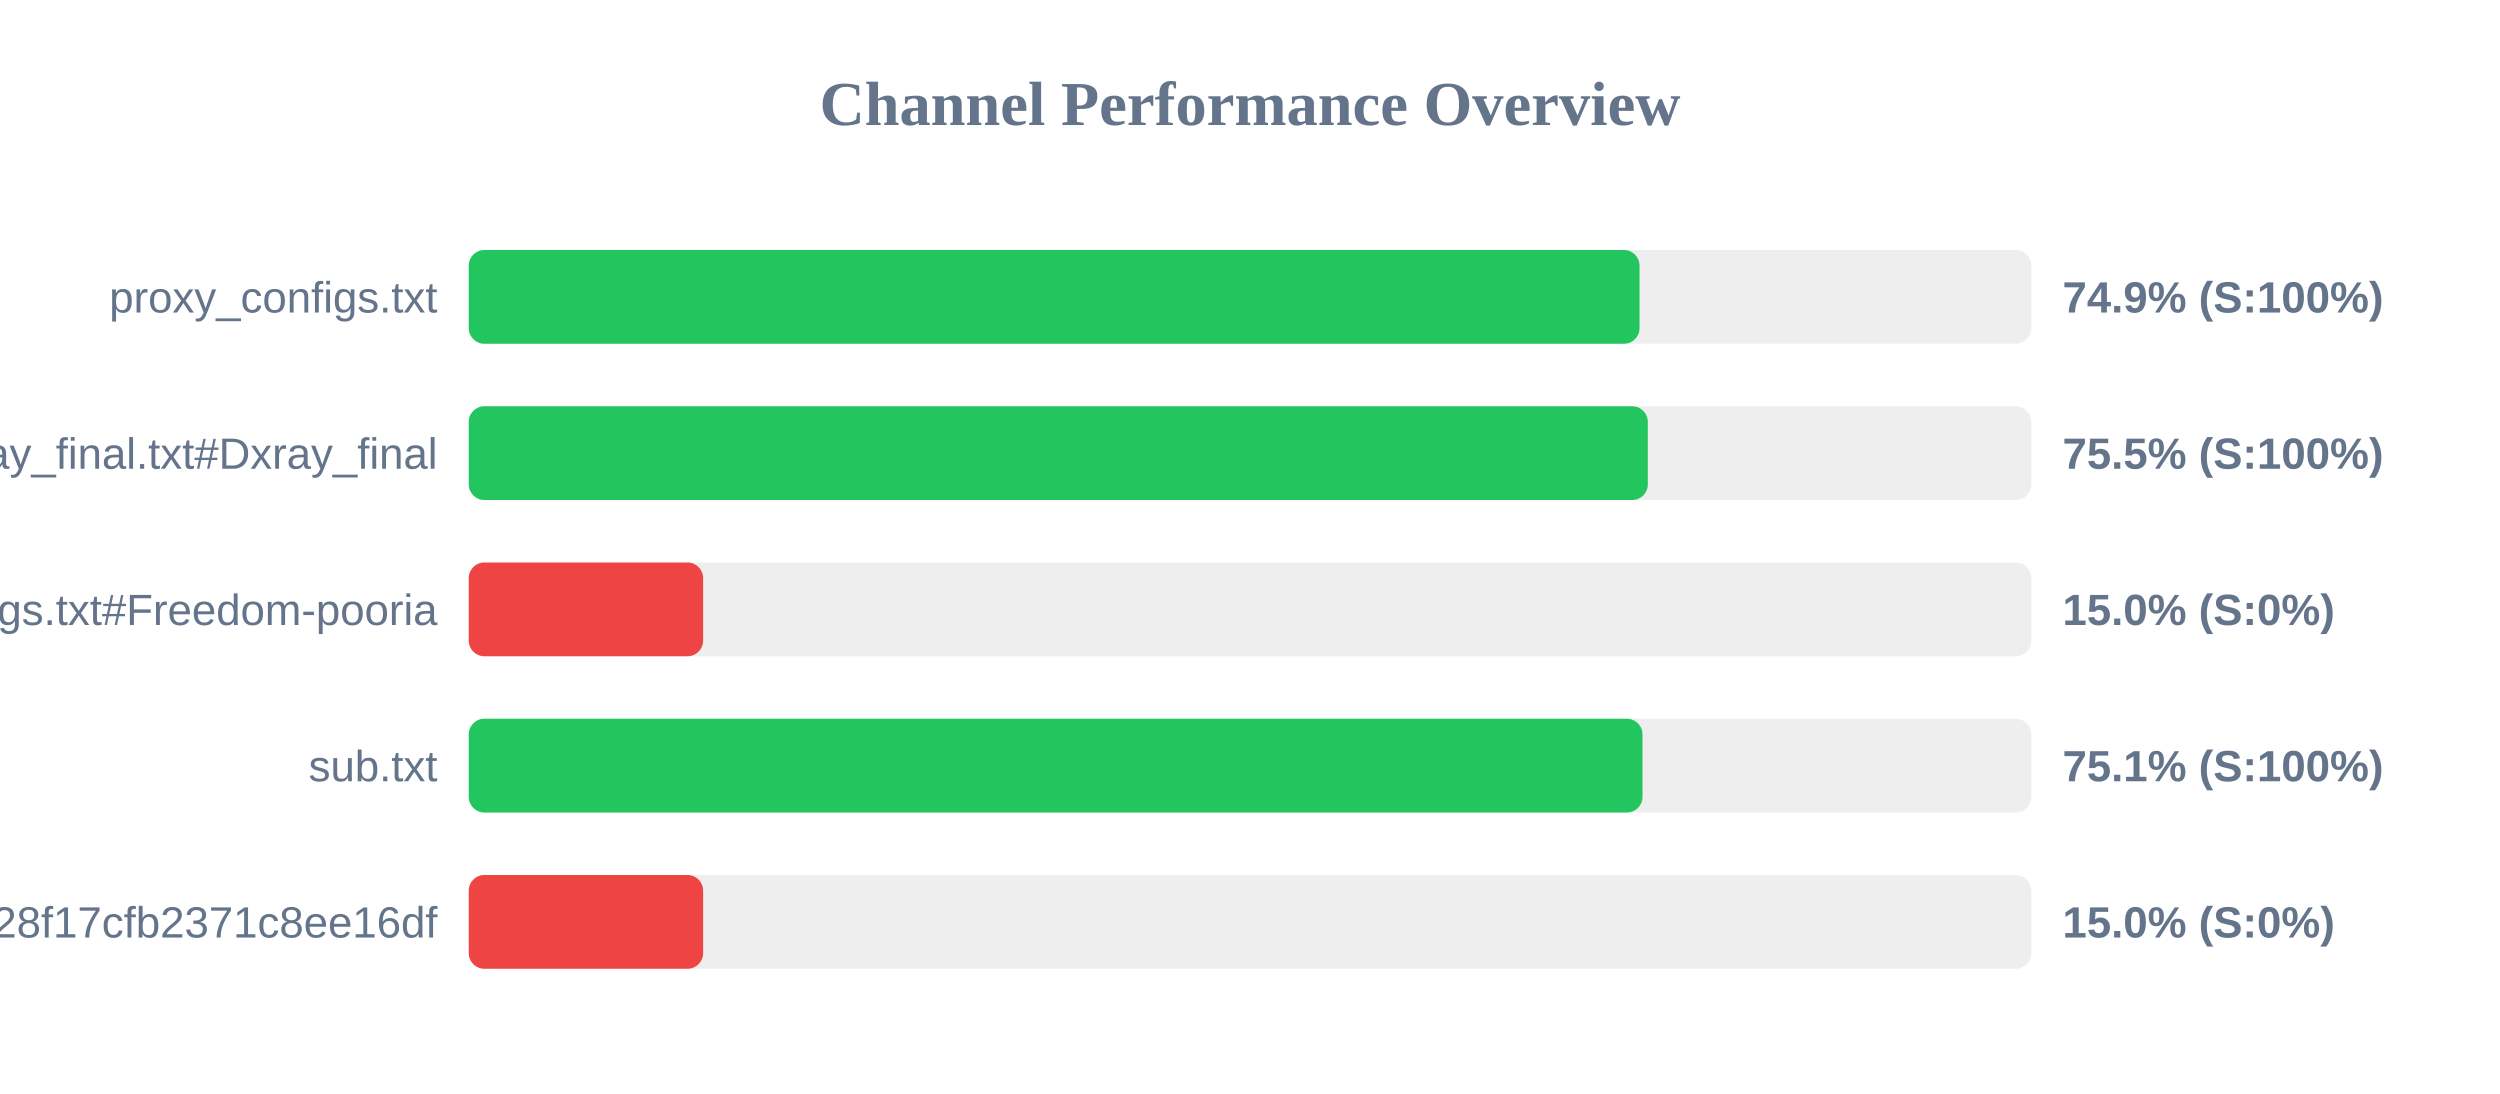
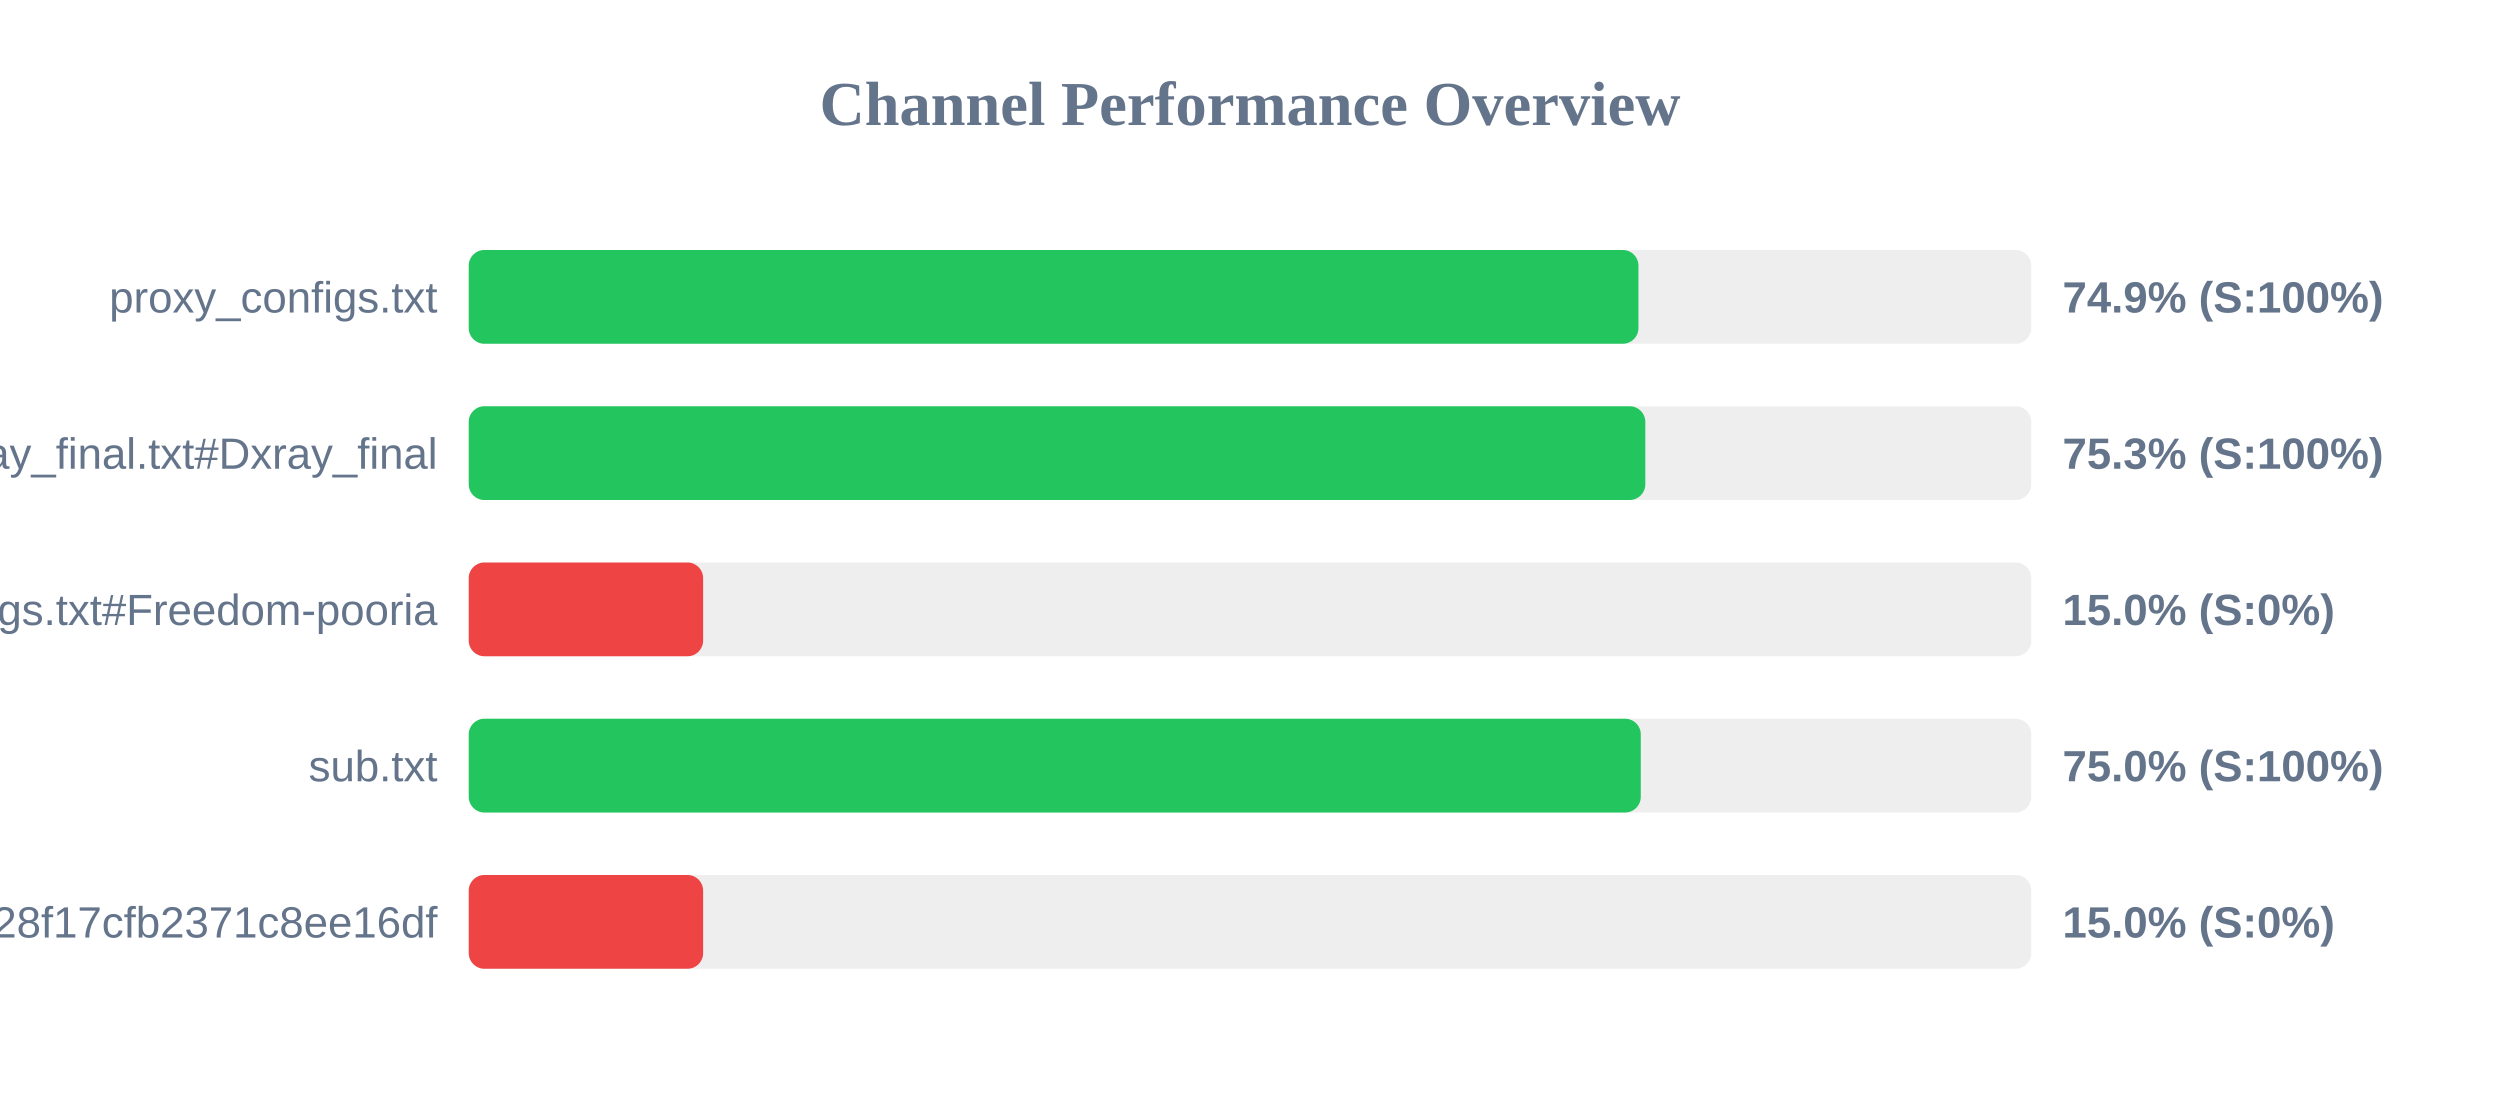
<svg xmlns="http://www.w3.org/2000/svg" width="800" height="350" version="1.1">
  <style>
        .row { font: 14px Arial; fill: #64748b; }
        .score { font: bold 14px Arial; fill: #64748b; }
    </style>
  <text x="400" y="40" text-anchor="middle" font-size="20px" font-weight="bold" fill="#64748b">Channel Performance Overview</text>
  <rect x="150" y="80" width="500" height="30" fill="#eee" rx="5" />
-   <rect x="150" y="80" width="374.65" height="30" fill="#22c55e" rx="5" />
+   <rect x="150" y="80" width="374.3" height="30" fill="#22c55e" rx="5" />
  <text x="140" y="100" text-anchor="end" class="row">proxy_configs.txt</text>
  <text x="660" y="100" text-anchor="start" class="score">74.9% (S:100%)</text>
  <rect x="150" y="130" width="500" height="30" fill="#eee" rx="5" />
-   <rect x="150" y="130" width="377.3" height="30" fill="#22c55e" rx="5" />
+   <rect x="150" y="130" width="376.5" height="30" fill="#22c55e" rx="5" />
  <text x="140" y="150" text-anchor="end" class="row">xray_final.txt#Dxray_final</text>
-   <text x="660" y="150" text-anchor="start" class="score">75.5% (S:100%)</text>
+   <text x="660" y="150" text-anchor="start" class="score">75.3% (S:100%)</text>
  <rect x="150" y="180" width="500" height="30" fill="#eee" rx="5" />
  <rect x="150" y="180" width="75.0" height="30" fill="#ef4444" rx="5" />
  <text x="140" y="200" text-anchor="end" class="row">v2ray_configs.txt#Freedom-pooria</text>
  <text x="660" y="200" text-anchor="start" class="score">15.0% (S:0%)</text>
  <rect x="150" y="230" width="500" height="30" fill="#eee" rx="5" />
-   <rect x="150" y="230" width="375.6" height="30" fill="#22c55e" rx="5" />
+   <rect x="150" y="230" width="375.05" height="30" fill="#22c55e" rx="5" />
  <text x="140" y="250" text-anchor="end" class="row">sub.txt</text>
-   <text x="660" y="250" text-anchor="start" class="score">75.1% (S:100%)</text>
+   <text x="660" y="250" text-anchor="start" class="score">75.0% (S:100%)</text>
  <rect x="150" y="280" width="500" height="30" fill="#eee" rx="5" />
  <rect x="150" y="280" width="75.0" height="30" fill="#ef4444" rx="5" />
  <text x="140" y="300" text-anchor="end" class="row">?token=fedfed7b41b828f17cfb2371c8ee16df</text>
  <text x="660" y="300" text-anchor="start" class="score">15.0% (S:0%)</text>
</svg>
